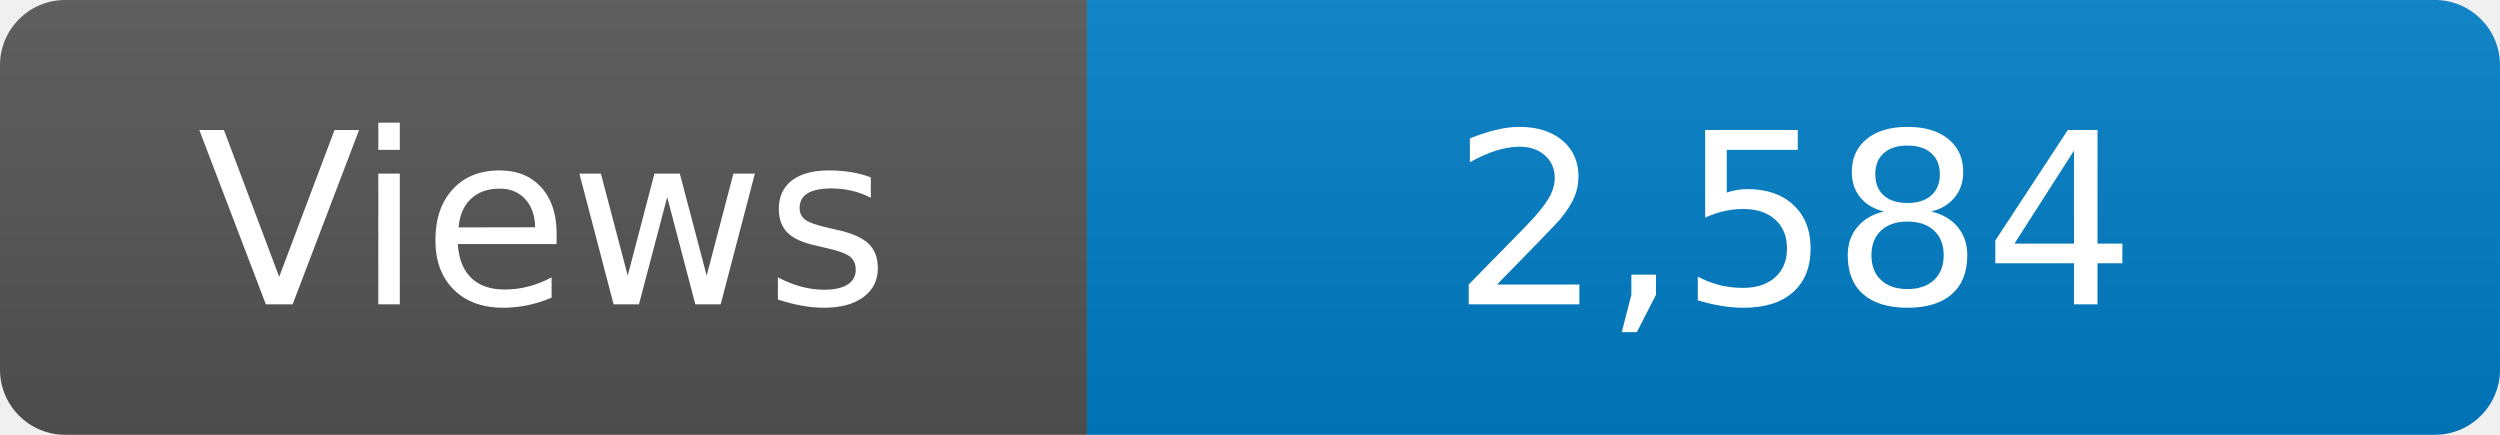
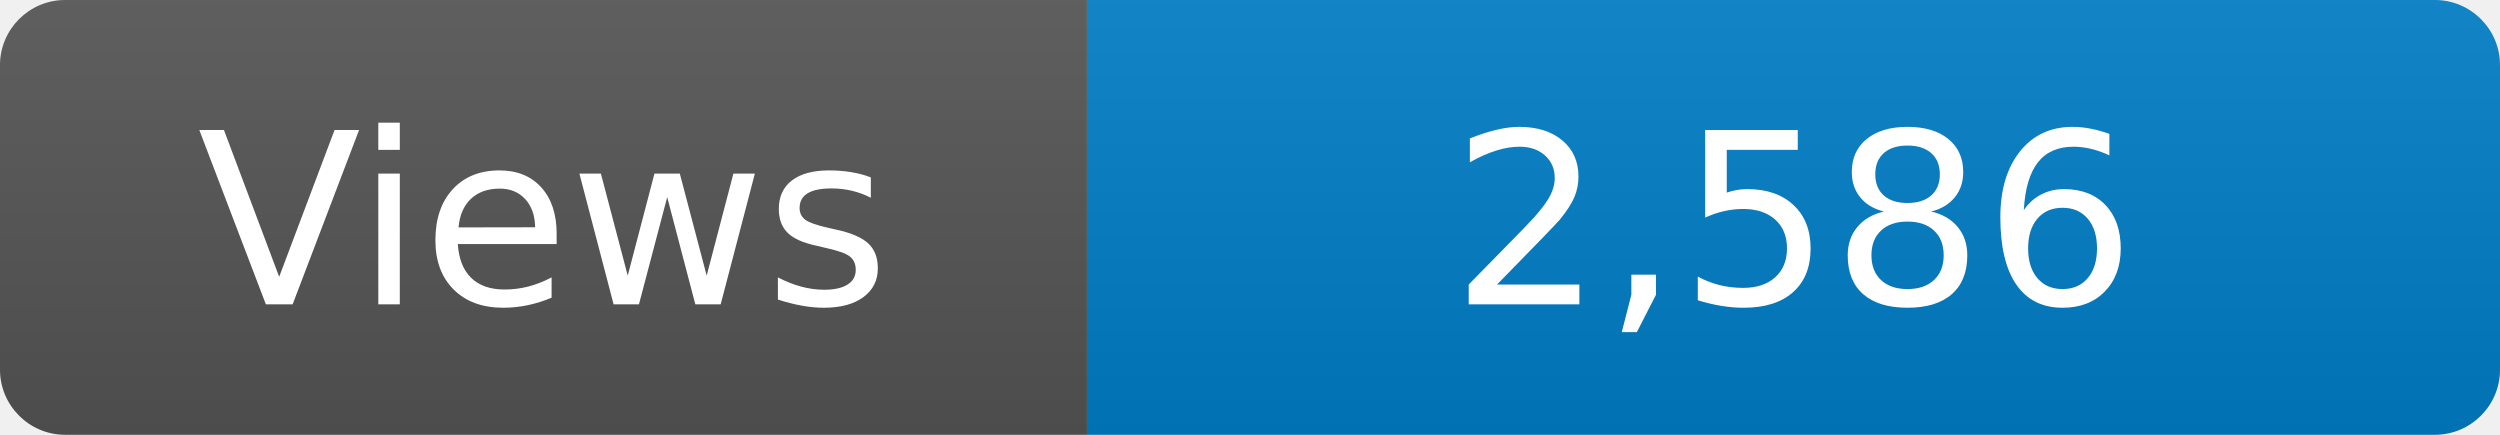
<svg xmlns="http://www.w3.org/2000/svg" width="115" height="20" role="img" aria-label="Maintained?: yes">
  <linearGradient id="s" x2="0" y2="100%">
    <stop offset="0" stop-color="#bbb" stop-opacity=".1" />
    <stop offset="1" stop-opacity=".1" />
  </linearGradient>
  <clipPath id="r">
    <rect width="115" height="20" rx="3" fill="#fff" />
  </clipPath>
  <g clip-path="url(#r)">
    <rect width="50" height="20" fill="#555" />
    <rect x="50" width="160" height="20" fill="#007ec6" />
    <rect width="115" height="20" fill="url(#s)" />
  </g>
  <g fill="#fff" text-anchor="middle" font-family="Verdana,Geneva,DejaVu Sans,sans-serif" font-size="110">
    <text x="250" y="140" transform="scale(.1)" fill="#fff">Views</text>
-     <text x="825" y="140" transform="scale(.1)" fill="#fff">2,584</text>
+     <text x="825" y="140" transform="scale(.1)" fill="#fff">2,586</text>
  </g>
</svg>
